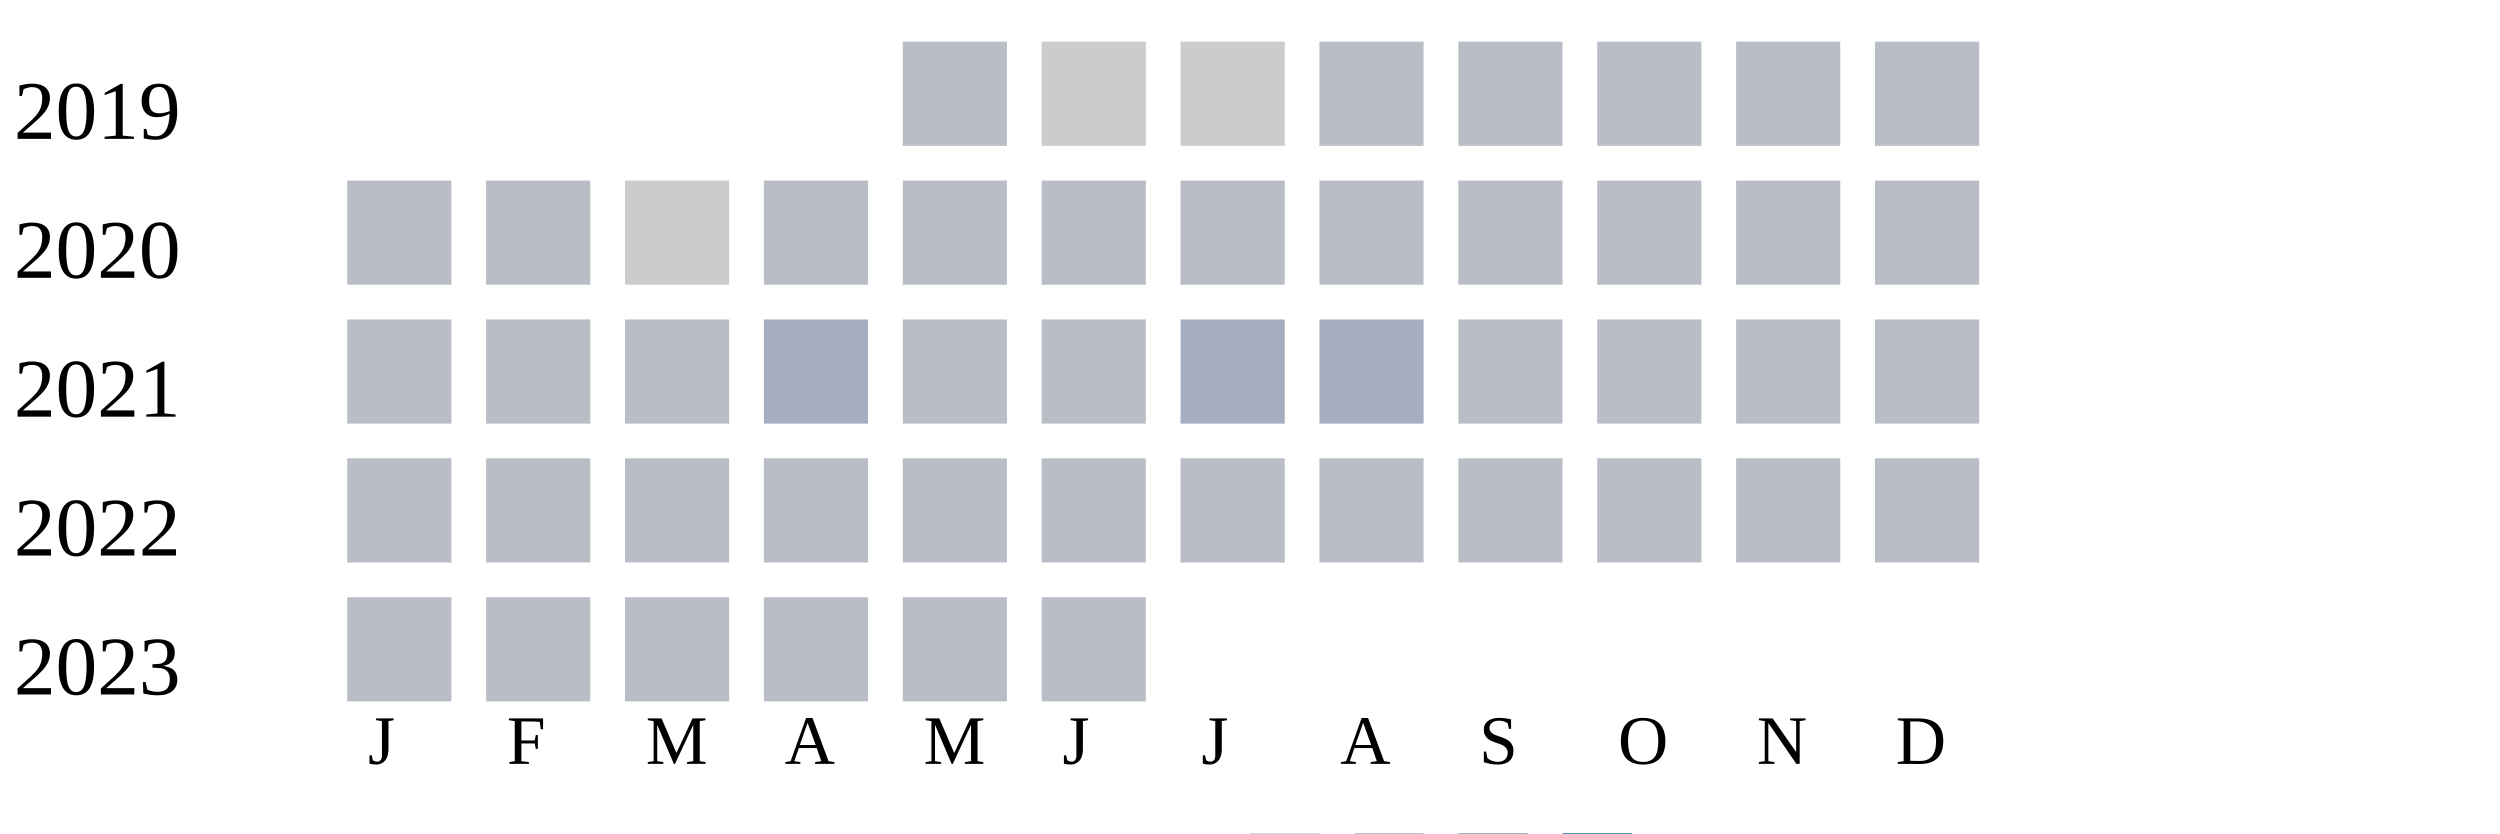
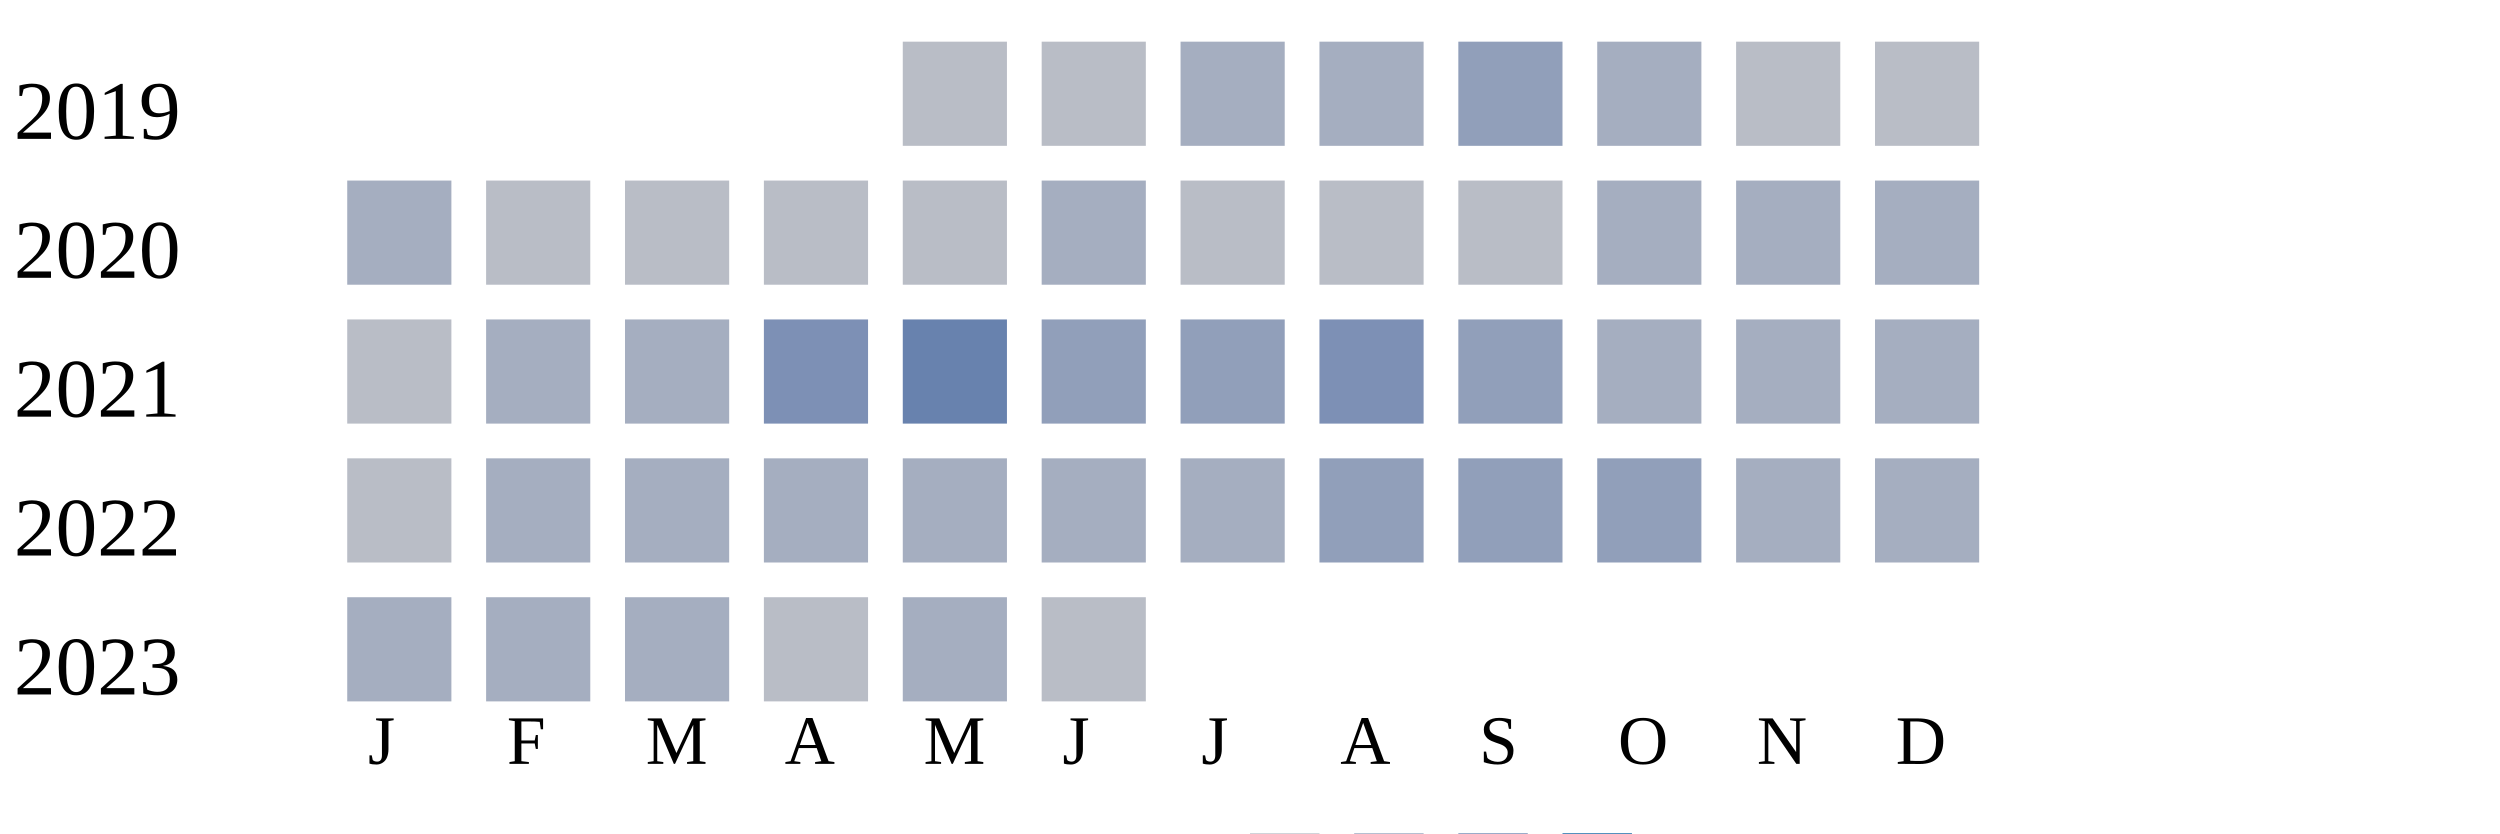
<svg xmlns="http://www.w3.org/2000/svg" width="360" height="120">
  <g transform="translate(0 0)">
    <text x="2" y="20">2019</text>
    <rect x="130" y="6" width="15" height="15" fill="#b9bdc6" />
-     <rect x="150" y="6" width="15" height="15" fill="#cccccc" />
-     <rect x="170" y="6" width="15" height="15" fill="#cccccc" />
-     <rect x="190" y="6" width="15" height="15" fill="#b9bdc6" />
-     <rect x="210" y="6" width="15" height="15" fill="#b9bdc6" />
-     <rect x="230" y="6" width="15" height="15" fill="#b9bdc6" />
+     <rect x="150" y="6" width="15" height="15" fill="#b9bdc6" />
+     <rect x="170" y="6" width="15" height="15" fill="#a5aec0" />
+     <rect x="190" y="6" width="15" height="15" fill="#a5aec0" />
+     <rect x="210" y="6" width="15" height="15" fill="#919fba" />
+     <rect x="230" y="6" width="15" height="15" fill="#a5aec0" />
    <rect x="250" y="6" width="15" height="15" fill="#b9bdc6" />
    <rect x="270" y="6" width="15" height="15" fill="#b9bdc6" />
  </g>
  <g transform="translate(0 20)">
    <text x="2" y="20">2020</text>
-     <rect x="50" y="6" width="15" height="15" fill="#b9bdc6" />
+     <rect x="50" y="6" width="15" height="15" fill="#a5aec0" />
    <rect x="70" y="6" width="15" height="15" fill="#b9bdc6" />
-     <rect x="90" y="6" width="15" height="15" fill="#cccccc" />
+     <rect x="90" y="6" width="15" height="15" fill="#b9bdc6" />
    <rect x="110" y="6" width="15" height="15" fill="#b9bdc6" />
    <rect x="130" y="6" width="15" height="15" fill="#b9bdc6" />
-     <rect x="150" y="6" width="15" height="15" fill="#b9bdc6" />
+     <rect x="150" y="6" width="15" height="15" fill="#a5aec0" />
    <rect x="170" y="6" width="15" height="15" fill="#b9bdc6" />
    <rect x="190" y="6" width="15" height="15" fill="#b9bdc6" />
    <rect x="210" y="6" width="15" height="15" fill="#b9bdc6" />
-     <rect x="230" y="6" width="15" height="15" fill="#b9bdc6" />
-     <rect x="250" y="6" width="15" height="15" fill="#b9bdc6" />
-     <rect x="270" y="6" width="15" height="15" fill="#b9bdc6" />
+     <rect x="230" y="6" width="15" height="15" fill="#a5aec0" />
+     <rect x="250" y="6" width="15" height="15" fill="#a5aec0" />
+     <rect x="270" y="6" width="15" height="15" fill="#a5aec0" />
  </g>
  <g transform="translate(0 40)">
    <text x="2" y="20">2021</text>
    <rect x="50" y="6" width="15" height="15" fill="#b9bdc6" />
-     <rect x="70" y="6" width="15" height="15" fill="#b9bdc6" />
-     <rect x="90" y="6" width="15" height="15" fill="#b9bdc6" />
-     <rect x="110" y="6" width="15" height="15" fill="#a5aec0" />
-     <rect x="130" y="6" width="15" height="15" fill="#b9bdc6" />
-     <rect x="150" y="6" width="15" height="15" fill="#b9bdc6" />
-     <rect x="170" y="6" width="15" height="15" fill="#a5aec0" />
-     <rect x="190" y="6" width="15" height="15" fill="#a5aec0" />
-     <rect x="210" y="6" width="15" height="15" fill="#b9bdc6" />
-     <rect x="230" y="6" width="15" height="15" fill="#b9bdc6" />
-     <rect x="250" y="6" width="15" height="15" fill="#b9bdc6" />
-     <rect x="270" y="6" width="15" height="15" fill="#b9bdc6" />
+     <rect x="70" y="6" width="15" height="15" fill="#a5aec0" />
+     <rect x="90" y="6" width="15" height="15" fill="#a5aec0" />
+     <rect x="110" y="6" width="15" height="15" fill="#7d90b5" />
+     <rect x="130" y="6" width="15" height="15" fill="#6882ae" />
+     <rect x="150" y="6" width="15" height="15" fill="#919fba" />
+     <rect x="170" y="6" width="15" height="15" fill="#919fba" />
+     <rect x="190" y="6" width="15" height="15" fill="#7d90b5" />
+     <rect x="210" y="6" width="15" height="15" fill="#919fba" />
+     <rect x="230" y="6" width="15" height="15" fill="#a5aec0" />
+     <rect x="250" y="6" width="15" height="15" fill="#a5aec0" />
+     <rect x="270" y="6" width="15" height="15" fill="#a5aec0" />
  </g>
  <g transform="translate(0 60)">
    <text x="2" y="20">2022</text>
    <rect x="50" y="6" width="15" height="15" fill="#b9bdc6" />
-     <rect x="70" y="6" width="15" height="15" fill="#b9bdc6" />
-     <rect x="90" y="6" width="15" height="15" fill="#b9bdc6" />
-     <rect x="110" y="6" width="15" height="15" fill="#b9bdc6" />
-     <rect x="130" y="6" width="15" height="15" fill="#b9bdc6" />
-     <rect x="150" y="6" width="15" height="15" fill="#b9bdc6" />
-     <rect x="170" y="6" width="15" height="15" fill="#b9bdc6" />
-     <rect x="190" y="6" width="15" height="15" fill="#b9bdc6" />
-     <rect x="210" y="6" width="15" height="15" fill="#b9bdc6" />
-     <rect x="230" y="6" width="15" height="15" fill="#b9bdc6" />
-     <rect x="250" y="6" width="15" height="15" fill="#b9bdc6" />
-     <rect x="270" y="6" width="15" height="15" fill="#b9bdc6" />
+     <rect x="70" y="6" width="15" height="15" fill="#a5aec0" />
+     <rect x="90" y="6" width="15" height="15" fill="#a5aec0" />
+     <rect x="110" y="6" width="15" height="15" fill="#a5aec0" />
+     <rect x="130" y="6" width="15" height="15" fill="#a5aec0" />
+     <rect x="150" y="6" width="15" height="15" fill="#a5aec0" />
+     <rect x="170" y="6" width="15" height="15" fill="#a5aec0" />
+     <rect x="190" y="6" width="15" height="15" fill="#919fba" />
+     <rect x="210" y="6" width="15" height="15" fill="#919fba" />
+     <rect x="230" y="6" width="15" height="15" fill="#919fba" />
+     <rect x="250" y="6" width="15" height="15" fill="#a5aec0" />
+     <rect x="270" y="6" width="15" height="15" fill="#a5aec0" />
  </g>
  <g transform="translate(0 80)">
    <text x="2" y="20">2023</text>
-     <rect x="50" y="6" width="15" height="15" fill="#b9bdc6" />
-     <rect x="70" y="6" width="15" height="15" fill="#b9bdc6" />
-     <rect x="90" y="6" width="15" height="15" fill="#b9bdc6" />
+     <rect x="50" y="6" width="15" height="15" fill="#a5aec0" />
+     <rect x="70" y="6" width="15" height="15" fill="#a5aec0" />
+     <rect x="90" y="6" width="15" height="15" fill="#a5aec0" />
    <rect x="110" y="6" width="15" height="15" fill="#b9bdc6" />
-     <rect x="130" y="6" width="15" height="15" fill="#b9bdc6" />
+     <rect x="130" y="6" width="15" height="15" fill="#a5aec0" />
    <rect x="150" y="6" width="15" height="15" fill="#b9bdc6" />
  </g>
  <text style="font-size: 10px; text-align: center" x="53" y="110">J</text>
  <text style="font-size: 10px; text-align: center" x="73" y="110">F</text>
  <text style="font-size: 10px; text-align: center" x="93" y="110">M</text>
  <text style="font-size: 10px; text-align: center" x="113" y="110">A</text>
  <text style="font-size: 10px; text-align: center" x="133" y="110">M</text>
  <text style="font-size: 10px; text-align: center" x="153" y="110">J</text>
  <text style="font-size: 10px; text-align: center" x="173" y="110">J</text>
  <text style="font-size: 10px; text-align: center" x="193" y="110">A</text>
  <text style="font-size: 10px; text-align: center" x="213" y="110">S</text>
  <text style="font-size: 10px; text-align: center" x="233" y="110">O</text>
  <text style="font-size: 10px; text-align: center" x="253" y="110">N</text>
  <text style="font-size: 10px; text-align: center" x="273" y="110">D</text>
  <text style="font-size: 10px;" x="155" y="129">Less</text>
  <rect fill="#b9bdc6" width="10" height="10" x="180" y="120" />
  <rect fill="#919fba" width="10" height="10" x="195" y="120" />
  <rect fill="#6882ae" width="10" height="10" x="210" y="120" />
  <rect fill="#005a9c" width="10" height="10" x="225" y="120" />
  <text x="240" y="129" style="font-size: 10px;">More</text>
</svg>
